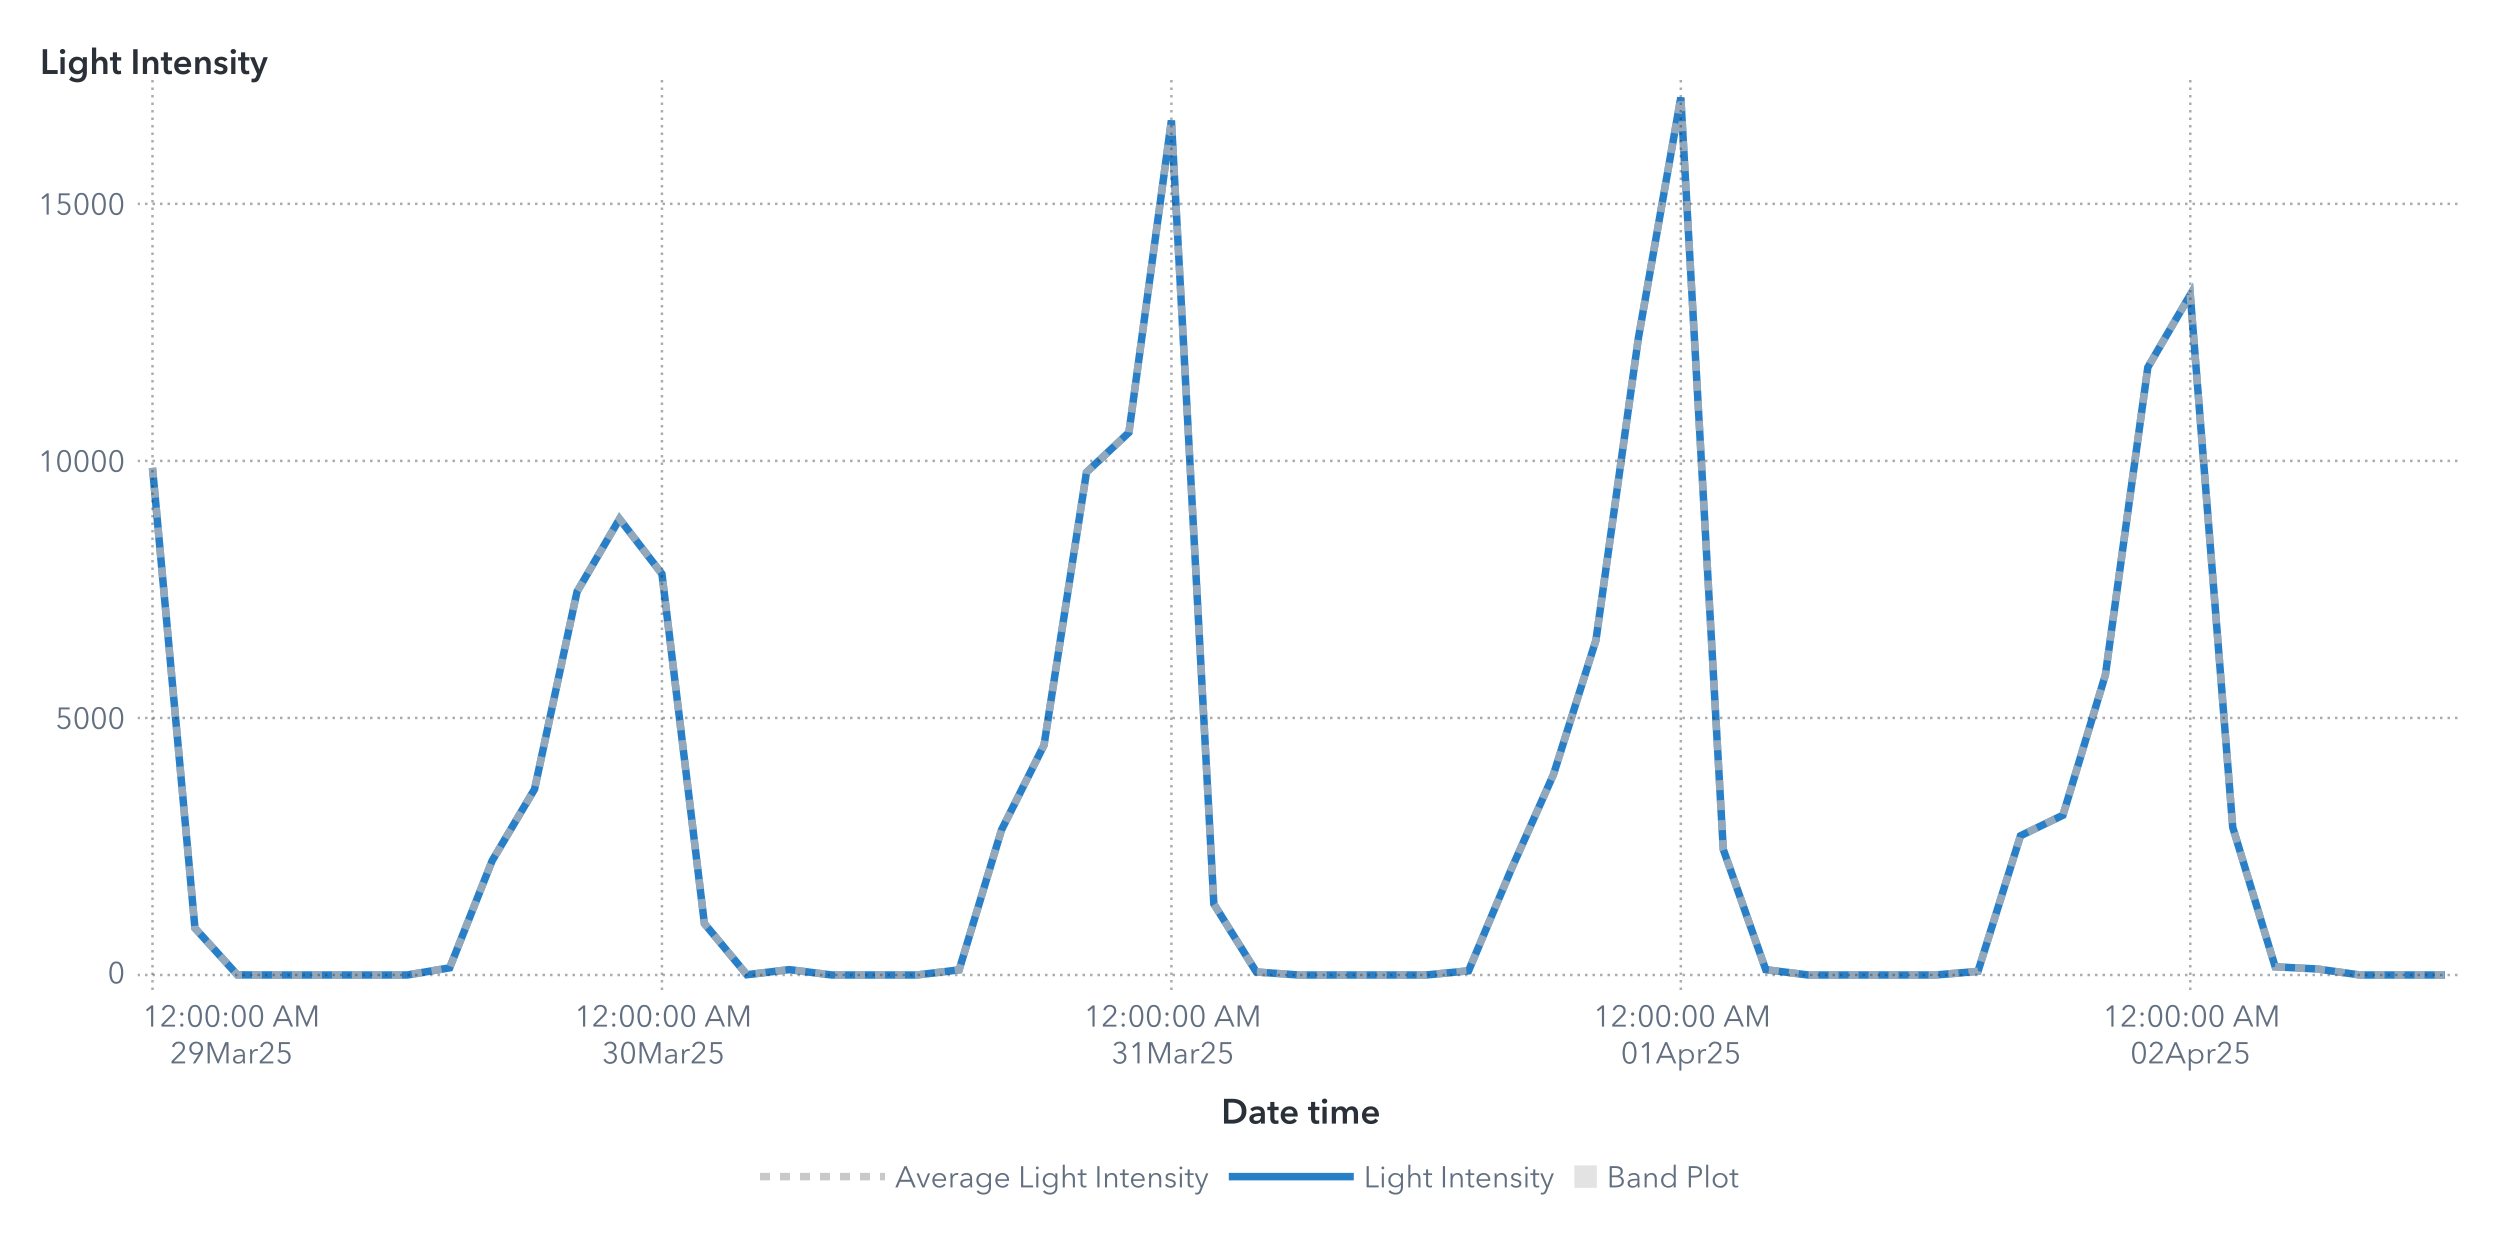
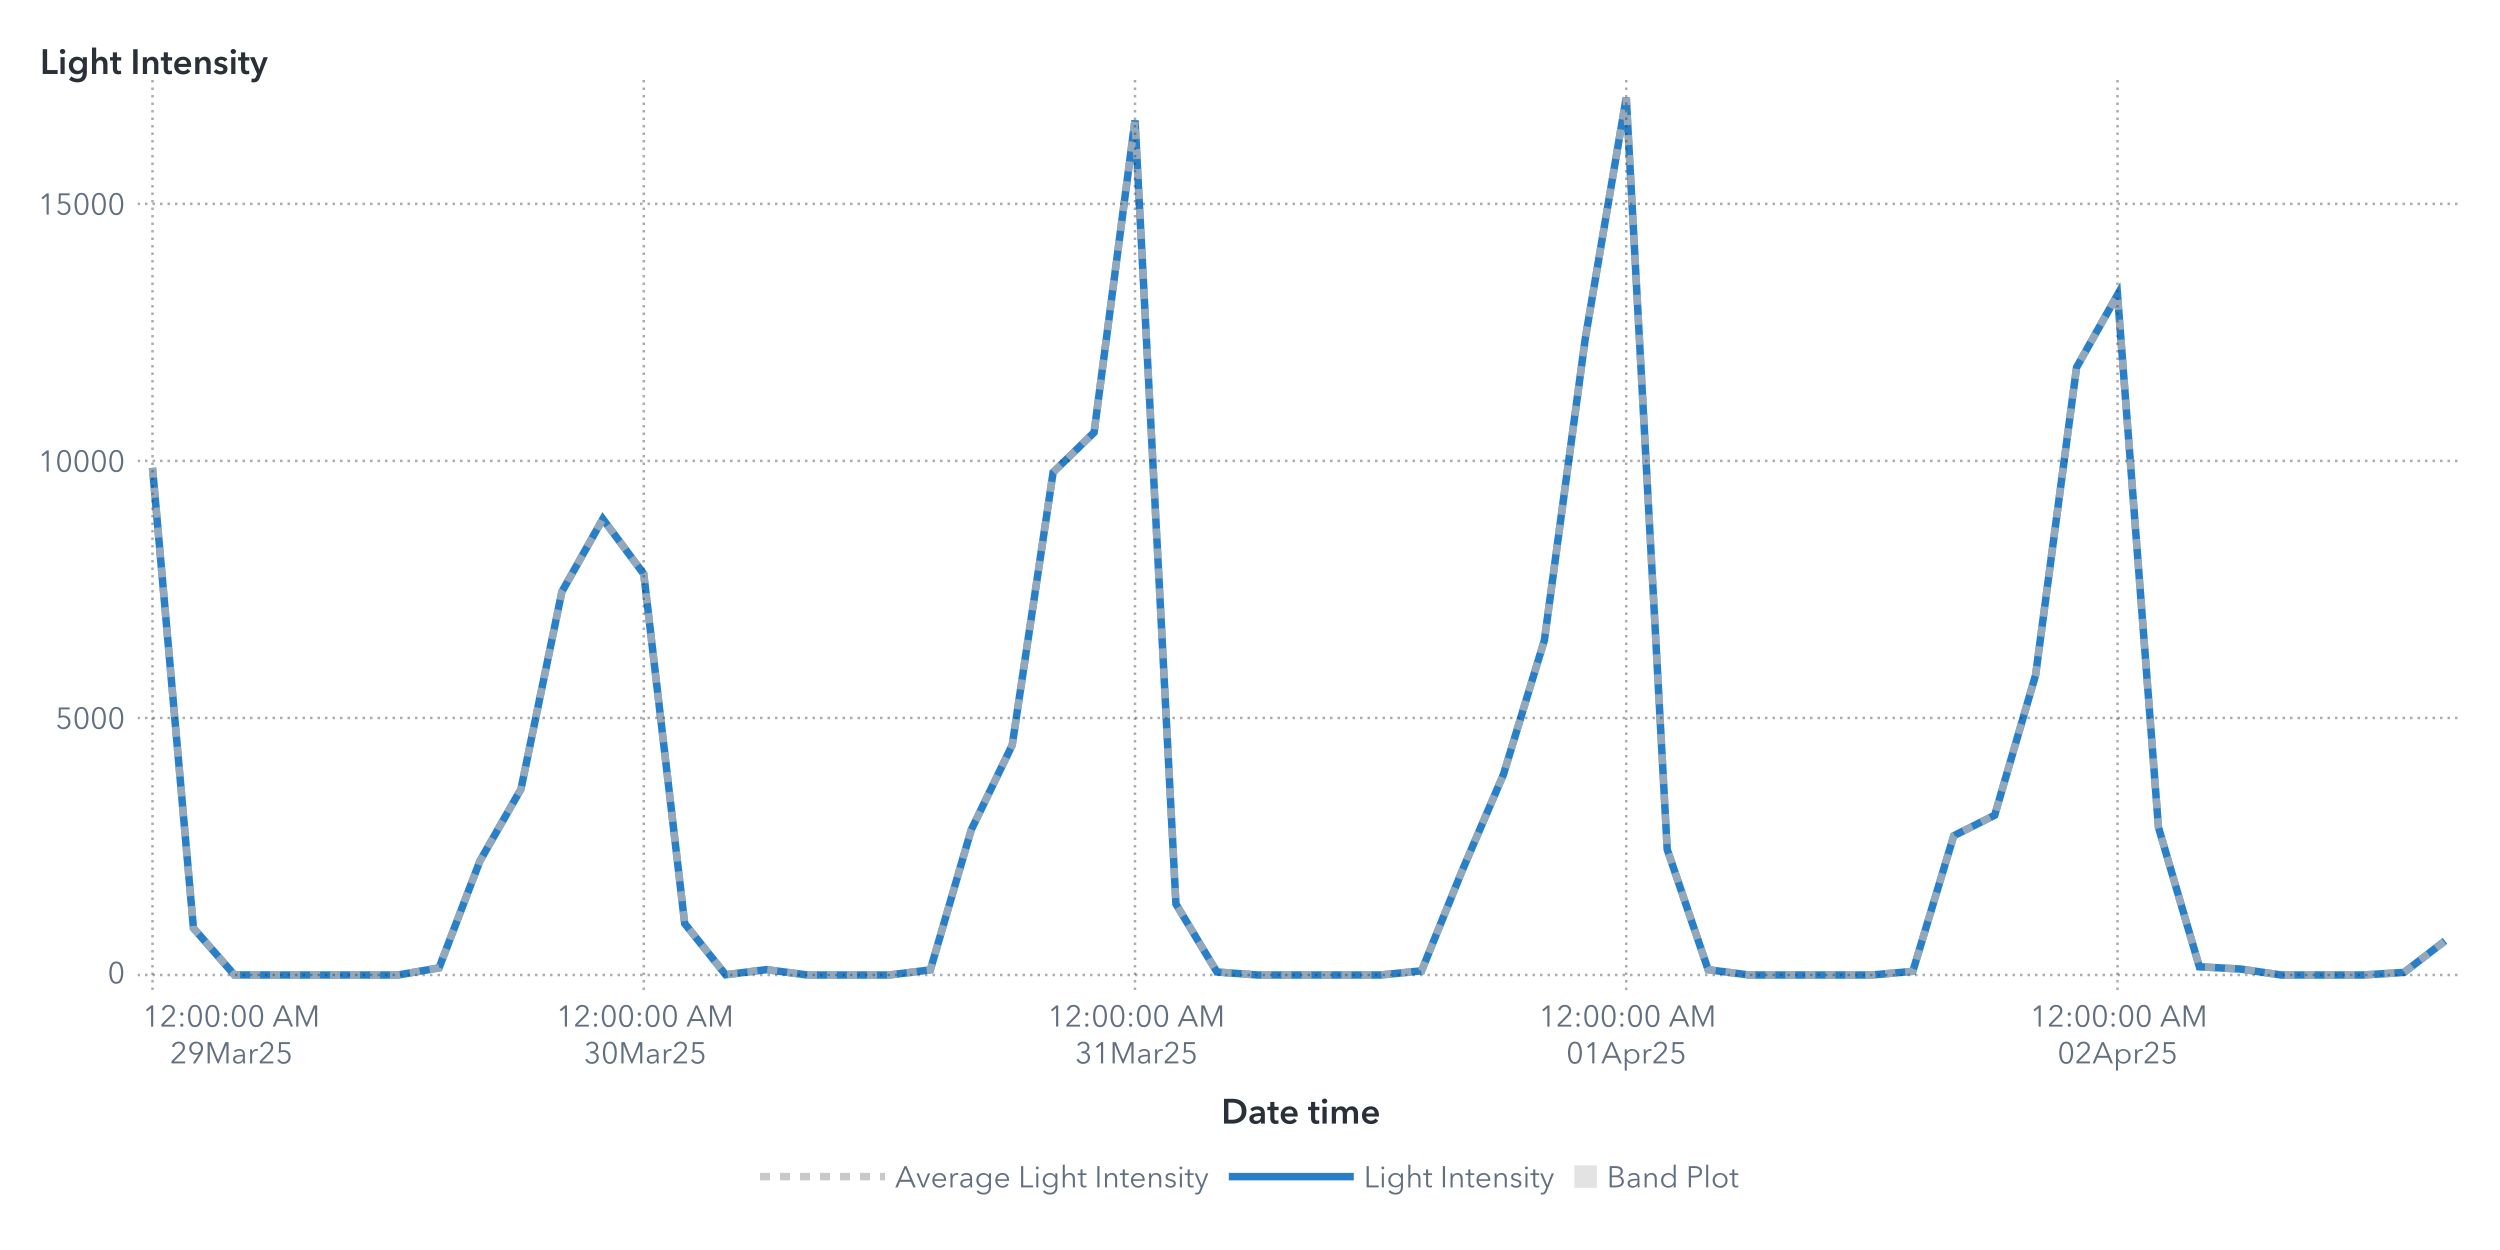
<svg xmlns="http://www.w3.org/2000/svg" xmlns:xlink="http://www.w3.org/1999/xlink" version="1.1" width="1000" height="500" viewBox="0 0 1000 500">
  <rect x="0" y="0" width="1000" height="500" fill="#ffffff">
</rect>
  <g>
    <rect x="0" y="0" rx="5" ry="5" width="1000.0" height="500.0" fill="#ffffff" opacity="0">
</rect>
    <rect x="0" y="0" rx="5" ry="5" width="1000.0" height="500.0" fill="#ffffff" opacity="0">
</rect>
    <rect x="0" y="0" rx="5" ry="5" width="1000.0" height="500.0" fill="#ffffff" opacity="0">
</rect>
    <rect x="0" y="0" rx="5" ry="5" width="1000.0" height="500.0" fill="#ffffff" opacity="0">
</rect>
    <g transform=" translate(16.0 -16.0)">
      <defs>
        <clipPath id="ClipPath0">
          <rect x="39" y="46" width="932" height="366">
</rect>
        </clipPath>
      </defs>
      <g clip-path="url(#ClipPath0)">
        <defs>
          <clipPath id="ClipPath1">
            <rect x="39" y="48" width="930" height="364">
</rect>
          </clipPath>
        </defs>
        <g clip-path="url(#ClipPath1)">
          <g transform="">
-             <polyline id="Polyline_66" points="45.0,203.12  61.98,387.27  78.96,405.96  95.94,406.0  112.93,406.0  129.91,406.0  146.89,406.0  163.87,403.14  180.85,360.31  197.83,331.65  214.81,252.69  231.8,223.57  248.78,245.58  265.76,385.43  282.74,405.89  299.72,403.85  316.7,406.0  333.69,406.0  350.67,406.0  367.65,403.95  384.63,347.91  401.61,314.04  418.59,204.92  435.57,188.98  452.56,64.18  469.54,377.62  486.52,404.79  503.5,406.0  520.48,406.0  537.46,406.0  554.44,406.0  571.43,404.32  588.41,363.95  605.39,325.79  622.37,272.09  639.35,151.27  656.33,55.0  673.31,355.76  690.3,403.87  707.28,406.0  724.26,406.0  741.24,406.0  758.22,406.0  775.2,404.53  792.19,350.31  809.17,342.08  826.15,285.98  843.13,162.93  860.11,133.88  877.09,346.92  894.07,402.71  911.06,403.61  928.04,406.0  945.02,406.0  962.0,406.0 " fill="none" stroke="#287fc7" stroke-width="3.0">
+             <polyline id="Polyline_68" points="45.0,203.12  61.38,387.27  77.75,405.96  94.13,406.0  110.5,406.0  126.88,406.0  143.25,406.0  159.63,403.14  176.0,360.31  192.38,331.65  208.75,252.69  225.13,223.57  241.5,245.58  257.88,385.43  274.25,405.89  290.63,403.85  307.0,406.0  323.38,406.0  339.75,406.0  356.13,403.95  372.5,347.91  388.88,314.04  405.25,204.92  421.63,188.98  438.0,64.18  454.38,377.62  470.75,404.79  487.13,406.0  503.5,406.0  519.88,406.0  536.25,406.0  552.63,404.32  569.0,363.95  585.38,325.79  601.75,272.09  618.13,151.27  634.5,55.0  650.88,355.76  667.25,403.87  683.63,406.0  700.0,406.0  716.38,406.0  732.75,406.0  749.13,404.53  765.5,350.31  781.88,342.08  798.25,285.98  814.63,162.93  831.0,133.88  847.38,346.92  863.75,402.71  880.13,403.61  896.5,406.0  912.88,406.0  929.25,406.0  945.63,404.96  962.0,392.35 " fill="none" stroke="#287fc7" stroke-width="3.0">
</polyline>
          </g>
          <g transform="">
-             <polyline id="Polyline_177" points="45.0,203.12  61.98,387.27  78.96,405.96  95.94,406.0  112.93,406.0  129.91,406.0  146.89,406.0  163.87,403.14  180.85,360.31  197.83,331.65  214.81,252.69  231.8,223.57  248.78,245.58  265.76,385.43  282.74,405.89  299.72,403.85  316.7,406.0  333.69,406.0  350.67,406.0  367.65,403.95  384.63,347.91  401.61,314.04  418.59,204.92  435.57,188.98  452.56,64.18  469.54,377.62  486.52,404.79  503.5,406.0  520.48,406.0  537.46,406.0  554.44,406.0  571.43,404.32  588.41,363.95  605.39,325.79  622.37,272.09  639.35,151.27  656.33,55.0  673.31,355.76  690.3,403.87  707.28,406.0  724.26,406.0  741.24,406.0  758.22,406.0  775.2,404.53  792.19,350.31  809.17,342.08  826.15,285.98  843.13,162.93  860.11,133.88  877.09,346.92  894.07,402.71  911.06,403.61  928.04,406.0  945.02,406.0  962.0,406.0 " fill="none" stroke="#b7b7b7" stroke-width="3.0" stroke-dasharray="4,4" opacity="0.75">
+             <polyline id="Polyline_183" points="45.0,203.12  61.38,387.27  77.75,405.96  94.13,406.0  110.5,406.0  126.88,406.0  143.25,406.0  159.63,403.14  176.0,360.31  192.38,331.65  208.75,252.69  225.13,223.57  241.5,245.58  257.88,385.43  274.25,405.89  290.63,403.85  307.0,406.0  323.38,406.0  339.75,406.0  356.13,403.95  372.5,347.91  388.88,314.04  405.25,204.92  421.63,188.98  438.0,64.18  454.38,377.62  470.75,404.79  487.13,406.0  503.5,406.0  519.88,406.0  536.25,406.0  552.63,404.32  569.0,363.95  585.38,325.79  601.75,272.09  618.13,151.27  634.5,55.0  650.88,355.76  667.25,403.87  683.63,406.0  700.0,406.0  716.38,406.0  732.75,406.0  749.13,404.53  765.5,350.31  781.88,342.08  798.25,285.98  814.63,162.93  831.0,133.88  847.38,346.92  863.75,402.71  880.13,403.61  896.5,406.0  912.88,406.0  929.25,406.0  945.63,404.96  962.0,392.35 " fill="none" stroke="#b7b7b7" stroke-width="3.0" stroke-dasharray="4,4" opacity="0.75">
</polyline>
          </g>
          <g transform="">
</g>
        </g>
        <path d="M39.0 406.0L969.0 406.0" stroke="#2a3037" stroke-dasharray="1,2" fill="none" opacity="0.4">
</path>
        <path d="M39.0 303.18L969.0 303.18" stroke="#2a3037" stroke-dasharray="1,2" fill="none" opacity="0.4">
</path>
        <path d="M39.0 200.36L969.0 200.36" stroke="#2a3037" stroke-dasharray="1,2" fill="none" opacity="0.4">
</path>
        <path d="M39.0 97.54L969.0 97.54" stroke="#2a3037" stroke-dasharray="1,2" fill="none" opacity="0.4">
</path>
        <path d="M45.0 412.0L45.0 48.0" stroke="#2a3037" stroke-dasharray="1,2" fill="none" opacity="0.4">
</path>
-         <path d="M248.78 412.0L248.78 48.0" stroke="#2a3037" stroke-dasharray="1,2" fill="none" opacity="0.4">
- </path>
-         <path d="M452.56 412.0L452.56 48.0" stroke="#2a3037" stroke-dasharray="1,2" fill="none" opacity="0.4">
- </path>
-         <path d="M656.33 412.0L656.33 48.0" stroke="#2a3037" stroke-dasharray="1,2" fill="none" opacity="0.4">
- </path>
-         <path d="M860.11 412.0L860.11 48.0" stroke="#2a3037" stroke-dasharray="1,2" fill="none" opacity="0.4">
+         <path d="M241.5 412.0L241.5 48.0" stroke="#2a3037" stroke-dasharray="1,2" fill="none" opacity="0.4">
+ </path>
+         <path d="M438.0 412.0L438.0 48.0" stroke="#2a3037" stroke-dasharray="1,2" fill="none" opacity="0.4">
+ </path>
+         <path d="M634.5 412.0L634.5 48.0" stroke="#2a3037" stroke-dasharray="1,2" fill="none" opacity="0.4">
+ </path>
+         <path d="M831.0 412.0L831.0 48.0" stroke="#2a3037" stroke-dasharray="1,2" fill="none" opacity="0.4">
</path>
      </g>
      <defs>
        <clipPath id="ClipPath2">
          <rect x="0" y="49" width="39" height="363">
</rect>
        </clipPath>
      </defs>
      <g clip-path="url(#ClipPath2)">
        <g fill="#626f80" stroke="#626f80" transform="translate(27.04 409.3) scale(0.012 -0.012)">
          <defs>
            <path id="g48/TT0" d="M522.0 353.0Q 522.0,195.0  467.0,88.5 T 290.0,-18.0 Q 167.0,-18.0  112.5,88.5 T 58.0,353.0 Q 58.0,512.0  112.5,619.0 T 290.0,726.0 Q 412.0,726.0  467.0,618.5 T 522.0,353.0 Z M131.0 353.0Q 131.0,226.0  167.5,135.0 T 290.0,44.0 Q 375.0,44.0  412.0,135.5 T 449.0,353.0 Q 449.0,480.0  412.0,572.5 T 290.0,665.0 Q 204.0,665.0  167.5,573.0 T 131.0,353.0 Z">
</path>
          </defs>
          <use x="0" y="0" xlink:href="#g48/TT0" />
        </g>
-         <text id="Text_344" x="34.0" y="409.3" font-size="9.0pt" font-family="Avenir Next for SAS" fill="#626f80" text-anchor="end" opacity="0">
+         <text id="Text_356" x="34.0" y="409.3" font-size="9.0pt" font-family="Avenir Next for SAS" fill="#626f80" text-anchor="end" opacity="0">
0</text>
        <g fill="#626f80" stroke="#626f80" transform="translate(6.16 307.48) scale(0.012 -0.012)">
          <defs>
            <path id="g53/TT0" d="M180.0 644.0 L175.0 425.0Q 219.0,441.0  273.0,441.0 Q 339.0,441.0  391.5,413.0 T 473.5,334.5 T 503.0,219.0 Q 503.0,151.0  473.5,97.0 T 390.5,12.5 T 268.0,-18.0 Q 194.0,-18.0  140.0,16.0 T 56.0,111.0  L121.0 140.0Q 140.0,96.0  179.0,70.0 T 264.0,44.0 Q 311.0,44.0  349.0,66.0 T 408.5,126.5 T 430.0,212.0 Q 430.0,289.0  380.5,335.5 T 254.0,382.0 Q 180.0,382.0  107.0,343.0  L114.0 708.0 L475.0 708.0 L475.0 644.0 L180.0 644.0Z">
</path>
          </defs>
          <use x="0" y="0" xlink:href="#g53/TT0" />
          <use x="580.0" y="0" xlink:href="#g48/TT0" />
          <use x="1160.0" y="0" xlink:href="#g48/TT0" />
          <use x="1740.0" y="0" xlink:href="#g48/TT0" />
        </g>
-         <text id="Text_345" x="34.0" y="307.48" font-size="9.0pt" font-family="Avenir Next for SAS" fill="#626f80" text-anchor="end" opacity="0">
+         <text id="Text_357" x="34.0" y="307.48" font-size="9.0pt" font-family="Avenir Next for SAS" fill="#626f80" text-anchor="end" opacity="0">
5000</text>
        <g fill="#626f80" stroke="#626f80" transform="translate(-0.8 204.66) scale(0.012 -0.012)">
          <defs>
            <path id="g49/TT0" d="M358.0 0 L286.0 0 L286.0 619.0 L158.0 510.0 L114.0 560.0 L294.0 708.0 L358.0 708.0 L358.0 0Z">
</path>
          </defs>
          <use x="0" y="0" xlink:href="#g49/TT0" />
          <use x="580.0" y="0" xlink:href="#g48/TT0" />
          <use x="1160.0" y="0" xlink:href="#g48/TT0" />
          <use x="1740.0" y="0" xlink:href="#g48/TT0" />
          <use x="2320.0" y="0" xlink:href="#g48/TT0" />
        </g>
-         <text id="Text_346" x="34.0" y="204.66" font-size="9.0pt" font-family="Avenir Next for SAS" fill="#626f80" text-anchor="end" opacity="0">
+         <text id="Text_358" x="34.0" y="204.66" font-size="9.0pt" font-family="Avenir Next for SAS" fill="#626f80" text-anchor="end" opacity="0">
10000</text>
        <g fill="#626f80" stroke="#626f80" transform="translate(-0.8 101.84) scale(0.012 -0.012)">
          <use x="0" y="0" xlink:href="#g49/TT0" />
          <use x="580.0" y="0" xlink:href="#g53/TT0" />
          <use x="1160.0" y="0" xlink:href="#g48/TT0" />
          <use x="1740.0" y="0" xlink:href="#g48/TT0" />
          <use x="2320.0" y="0" xlink:href="#g48/TT0" />
        </g>
-         <text id="Text_347" x="34.0" y="101.84" font-size="9.0pt" font-family="Avenir Next for SAS" fill="#626f80" text-anchor="end" opacity="0">
+         <text id="Text_359" x="34.0" y="101.84" font-size="9.0pt" font-family="Avenir Next for SAS" fill="#626f80" text-anchor="end" opacity="0">
15000</text>
      </g>
      <g fill="#2a3037" stroke="#2a3037" transform="translate(0 45.59) scale(0.014 -0.014)">
        <defs>
          <path id="g76/TT1" d="M78.0 708.0 L204.0 708.0 L204.0 112.0 L505.0 112.0 L505.0 0 L78.0 0 L78.0 708.0Z">
</path>
        </defs>
        <use x="0" y="0" xlink:href="#g76/TT1" />
        <defs>
          <path id="g105/TT1" d="M133.0 715.0Q 166.0,715.0  188.5,694.5 T 211.0,643.0 Q 211.0,612.0  188.5,591.5 T 133.0,571.0 Q 101.0,571.0  79.0,592.5 T 57.0,643.0 Q 57.0,672.0  79.0,693.5 T 133.0,715.0 Z M74.0 480.0 L194.0 480.0 L194.0 0 L74.0 0 L74.0 480.0Z">
</path>
        </defs>
        <use x="511.0" y="0" xlink:href="#g105/TT1" />
        <defs>
          <path id="g103/TT1" d="M560.0 43.0Q 560.0,-91.0  492.5,-165.5 T 289.0,-240.0 Q 228.0,-240.0  162.0,-219.0 T 51.0,-161.0  L120.0 -68.0Q 154.0,-101.0  198.5,-118.5 T 288.0,-136.0 Q 370.0,-136.0  405.0,-92.5 T 440.0,29.0  L440.0 64.0 L438.0 64.0Q 412.0,29.0  371.5,10.5 T 281.0,-8.0 Q 211.0,-8.0  157.0,25.5 T 73.5,116.5 T 44.0,242.0 Q 44.0,312.0  73.0,369.5 T 155.0,460.5 T 279.0,494.0 Q 331.0,494.0  375.0,472.0 T 444.0,408.0  L446.0 408.0 L446.0 480.0 L560.0 480.0 L560.0 43.0Z M166.0 243.0Q 166.0,204.0  182.5,169.0 T 230.5,112.5 T 303.0,91.0 Q 346.0,91.0  378.5,112.0 T 428.5,168.0 T 446.0,243.0 Q 446.0,285.0  428.5,320.0 T 378.5,375.5 T 304.0,396.0 Q 241.0,396.0  203.5,352.5 T 166.0,243.0 Z">
</path>
        </defs>
        <use x="779.0" y="0" xlink:href="#g103/TT1" />
        <defs>
          <path id="g104/TT1" d="M516.0 300.0 L516.0 0 L396.0 0 L396.0 264.0Q 396.0,391.0  307.0,391.0 Q 253.0,391.0  223.5,352.5 T 194.0,262.0  L194.0 0 L74.0 0 L74.0 756.0 L194.0 756.0 L194.0 413.0 L196.0 413.0Q 212.0,446.0  250.5,470.0 T 339.0,494.0 Q 427.0,494.0  471.5,437.5 T 516.0,300.0 Z">
</path>
        </defs>
        <use x="1411.0" y="0" xlink:href="#g104/TT1" />
        <defs>
          <path id="g116/TT1" d="M3.0 480.0 L87.0 480.0 L87.0 619.0 L205.0 619.0 L205.0 480.0 L325.0 480.0 L325.0 384.0 L205.0 384.0 L205.0 161.0Q 205.0,125.0  218.0,106.0 T 268.0,87.0 Q 299.0,87.0  319.0,97.0  L323.0 3.0Q 289.0,-10.0  243.0,-10.0 Q 155.0,-10.0  121.0,35.5 T 87.0,160.0  L87.0 384.0 L3.0 384.0 L3.0 480.0Z">
</path>
        </defs>
        <use x="1995.0" y="0" xlink:href="#g116/TT1" />
        <defs>
          <path id="g73/TT1" d="M78.0 708.0 L204.0 708.0 L204.0 0 L78.0 0 L78.0 708.0Z">
</path>
        </defs>
        <use x="2585.0" y="0" xlink:href="#g73/TT1" />
        <defs>
          <path id="g110/TT1" d="M186.0 480.0 L186.0 403.0 L188.0 403.0Q 205.0,441.0  245.5,467.5 T 337.0,494.0 Q 425.0,494.0  469.5,437.5 T 514.0,300.0  L514.0 0 L394.0 0 L394.0 266.0Q 394.0,394.0  304.0,394.0 Q 250.0,394.0  221.0,355.5 T 192.0,264.0  L192.0 0 L72.0 0 L72.0 480.0 L186.0 480.0Z">
</path>
        </defs>
        <use x="2867.0" y="0" xlink:href="#g110/TT1" />
        <use x="3449.0" y="0" xlink:href="#g116/TT1" />
        <defs>
          <path id="g101/TT1" d="M529.0 202.0 L164.0 202.0Q 168.0,152.0  208.0,118.0 T 301.0,84.0 Q 384.0,84.0  428.0,146.0  L508.0 82.0Q 437.0,-14.0  302.0,-14.0 Q 228.0,-14.0  169.5,16.5 T 77.5,104.0 T 44.0,237.0 Q 44.0,313.0  77.0,371.5 T 168.0,462.0 T 298.0,494.0 Q 402.0,494.0  466.0,427.0 T 530.0,234.0 Q 530.0,213.0  529.0,202.0 Z M297.0 404.0Q 244.0,404.0  206.0,371.0 T 164.0,288.0  L410.0 288.0Q 410.0,338.0  381.0,371.0 T 297.0,404.0 Z">
</path>
        </defs>
        <use x="3789.0" y="0" xlink:href="#g101/TT1" />
        <use x="4363.0" y="0" xlink:href="#g110/TT1" />
        <defs>
          <path id="g115/TT1" d="M230.0 404.0Q 198.0,404.0  175.5,391.0 T 153.0,352.0 Q 153.0,327.0  176.0,315.0 T 257.0,289.0 Q 325.0,273.0  368.5,241.0 T 412.0,146.0 Q 412.0,64.0  355.5,25.0 T 212.0,-14.0 Q 155.0,-14.0  102.0,7.0 T 15.0,65.0  L94.0 139.0Q 114.0,112.0  146.5,95.5 T 217.0,79.0 Q 248.0,79.0  271.0,93.0 T 294.0,136.0 Q 294.0,164.0  269.5,177.5 T 184.0,205.0 Q 119.0,221.0  80.5,250.5 T 42.0,341.0 Q 42.0,416.0  98.0,455.0 T 233.0,494.0 Q 287.0,494.0  336.0,475.0 T 413.0,421.0  L335.0 352.0Q 318.0,374.0  290.0,389.0 T 230.0,404.0 Z">
</path>
        </defs>
        <use x="4945.0" y="0" xlink:href="#g115/TT1" />
        <use x="5389.0" y="0" xlink:href="#g105/TT1" />
        <use x="5657.0" y="0" xlink:href="#g116/TT1" />
        <defs>
          <path id="g121/TT1" d="M133.0 480.0 L267.0 131.0 L269.0 131.0 L388.0 480.0 L513.0 480.0 L286.0 -103.0Q 258.0,-174.0  218.5,-207.0 T 104.0,-240.0 Q 71.0,-240.0  42.0,-233.0  L52.0 -129.0Q 74.0,-136.0  97.0,-136.0 Q 133.0,-136.0  149.0,-119.5 T 182.0,-61.0  L206.0 0 L0 480.0 L133.0 480.0Z">
</path>
        </defs>
        <use x="5997.0" y="0" xlink:href="#g121/TT1" />
      </g>
-       <text id="Text_348" x="0" y="45.59" font-size="10.5pt" font-family="Avenir Next for SAS" font-weight="bold" fill="#2a3037" text-anchor="start" opacity="0">
+       <text id="Text_360" x="0" y="45.59" font-size="10.5pt" font-family="Avenir Next for SAS" font-weight="bold" fill="#2a3037" text-anchor="start" opacity="0">
Light Intensity</text>
      <defs>
        <clipPath id="ClipPath3">
          <rect x="39" y="412" width="929" height="57">
</rect>
        </clipPath>
      </defs>
      <g clip-path="url(#ClipPath3)">
        <g fill="#626f80" stroke="#626f80" transform="translate(41.0 426.65) scale(0.012 -0.012)">
          <use x="0" y="0" xlink:href="#g49/TT0" />
          <defs>
            <path id="g50/TT0" d="M51.0 0 L51.0 75.0 L341.0 368.0Q 380.0,408.0  403.0,447.0 T 426.0,530.0 Q 426.0,590.0  385.5,627.5 T 286.0,665.0 Q 230.0,665.0  191.0,630.0 T 140.0,539.0  L69.0 553.0Q 84.0,629.0  144.0,677.5 T 286.0,726.0 Q 344.0,726.0  392.5,703.5 T 470.0,637.0 T 499.0,531.0 Q 499.0,469.0  470.0,421.5 T 384.0,317.0  L129.0 64.0 L504.0 64.0 L504.0 0 L51.0 0Z">
</path>
          </defs>
          <use x="580.0" y="0" xlink:href="#g50/TT0" />
          <defs>
            <path id="g58/TT0" d="M150.0 366.0Q 127.0,366.0  111.5,382.0 T 96.0,420.0 Q 96.0,442.0  111.5,458.0 T 150.0,474.0 Q 173.0,474.0  188.5,458.0 T 204.0,420.0 Q 204.0,398.0  188.5,382.0 T 150.0,366.0 Z M150.0 -6.0Q 127.0,-6.0  111.5,10.0 T 96.0,48.0 Q 96.0,70.0  111.5,86.0 T 150.0,102.0 Q 173.0,102.0  188.5,86.0 T 204.0,48.0 Q 204.0,26.0  188.5,10.0 T 150.0,-6.0 Z">
</path>
          </defs>
          <use x="1160.0" y="0" xlink:href="#g58/TT0" />
          <use x="1460.0" y="0" xlink:href="#g48/TT0" />
          <use x="2040.0" y="0" xlink:href="#g48/TT0" />
          <use x="2620.0" y="0" xlink:href="#g58/TT0" />
          <use x="2920.0" y="0" xlink:href="#g48/TT0" />
          <use x="3500.0" y="0" xlink:href="#g48/TT0" />
          <defs>
            <path id="g65/TT0" d="M89.0 0 L10.0 0 L316.0 708.0 L386.0 708.0 L690.0 0 L610.0 0 L532.0 186.0 L166.0 186.0 L89.0 0Z M193.0 252.0 L505.0 252.0 L349.0 628.0 L193.0 252.0Z">
</path>
          </defs>
          <use x="4330.0" y="0" xlink:href="#g65/TT0" />
          <defs>
            <path id="g77/TT0" d="M444.0 122.0 L445.0 122.0 L682.0 708.0 L792.0 708.0 L792.0 0 L720.0 0 L720.0 615.0 L718.0 615.0 L462.0 0 L424.0 0 L168.0 615.0 L166.0 615.0 L166.0 0 L94.0 0 L94.0 708.0 L204.0 708.0 L444.0 122.0Z">
</path>
          </defs>
          <use x="5030.0" y="0" xlink:href="#g77/TT0" />
        </g>
        <text x="76.0" y="426.65" font-size="9.0pt" font-family="Avenir Next for SAS" fill="#626f80" text-anchor="middle" opacity="0">
12:00:00 AM</text>
        <g fill="#626f80" stroke="#626f80" transform="translate(52.0 441.35) scale(0.012 -0.012)">
          <use x="0" y="0" xlink:href="#g50/TT0" />
          <defs>
            <path id="g57/TT0" d="M379.0 311.0Q 364.0,299.0  335.0,292.0 T 278.0,285.0 Q 217.0,285.0  167.5,312.5 T 90.0,390.0 T 62.0,503.0 Q 62.0,568.0  91.5,618.5 T 173.5,697.5 T 292.0,726.0 Q 358.0,726.0  410.5,697.5 T 492.5,618.5 T 522.0,503.0 Q 522.0,453.0  505.0,406.5 T 458.0,311.0  L265.0 0 L182.0 0 L381.0 309.0 L379.0 311.0Z M292.0 665.0Q 246.0,665.0  210.0,644.0 T 154.0,586.0 T 134.0,503.0 Q 134.0,433.0  177.0,388.0 T 292.0,343.0 Q 364.0,343.0  407.0,388.0 T 450.0,503.0 Q 450.0,549.0  430.0,586.0 T 374.0,644.0 T 338.0,665.0 Z">
</path>
          </defs>
          <use x="580.0" y="0" xlink:href="#g57/TT0" />
          <use x="1160.0" y="0" xlink:href="#g77/TT0" />
          <defs>
            <path id="g97/TT0" d="M260.0 423.0Q 220.0,423.0  183.0,408.0 T 121.0,368.0  L83.0 413.0Q 113.0,443.0  161.0,461.5 T 267.0,480.0 Q 347.0,480.0  398.0,436.0 T 449.0,310.0  L449.0 105.0Q 449.0,42.0  457.0,0  L396.0 0Q 389.0,40.0  389.0,76.0  L387.0 76.0Q 355.0,30.0  314.5,9.0 T 217.0,-12.0 Q 178.0,-12.0  141.0,2.5 T 79.5,49.0 T 55.0,130.0 Q 55.0,198.0  99.0,232.0 T 212.5,276.5 T 385.0,287.0  L385.0 302.0Q 385.0,362.0  353.0,392.5 T 260.0,423.0 Z M125.0 133.0Q 125.0,87.0  157.0,65.5 T 235.0,44.0 Q 304.0,44.0  344.5,89.0 T 385.0,199.0  L385.0 234.0 L365.0 234.0Q 259.0,234.0  192.0,213.5 T 125.0,133.0 Z">
</path>
          </defs>
          <use x="2046.0" y="0" xlink:href="#g97/TT0" />
          <defs>
            <path id="g114/TT0" d="M86.0 468.0 L151.0 468.0Q 155.0,418.0  155.0,388.0  L157.0 388.0Q 177.0,429.0  217.5,454.5 T 307.0,480.0 Q 334.0,480.0  352.0,475.0  L343.0 411.0Q 337.0,413.0  322.5,415.0 T 295.0,417.0 Q 236.0,417.0  197.0,372.5 T 158.0,240.0  L158.0 0 L90.0 0 L90.0 365.0Q 90.0,425.0  86.0,468.0 Z">
</path>
          </defs>
          <use x="2580.0" y="0" xlink:href="#g114/TT0" />
          <use x="2940.0" y="0" xlink:href="#g50/TT0" />
          <use x="3520.0" y="0" xlink:href="#g53/TT0" />
        </g>
        <text x="76.0" y="441.35" font-size="9.0pt" font-family="Avenir Next for SAS" fill="#626f80" text-anchor="middle" opacity="0">
29Mar25</text>
-         <g fill="#626f80" stroke="#626f80" transform="translate(213.78 426.65) scale(0.012 -0.012)">
+         <g fill="#626f80" stroke="#626f80" transform="translate(206.5 426.65) scale(0.012 -0.012)">
          <use x="0" y="0" xlink:href="#g49/TT0" />
          <use x="580.0" y="0" xlink:href="#g50/TT0" />
          <use x="1160.0" y="0" xlink:href="#g58/TT0" />
          <use x="1460.0" y="0" xlink:href="#g48/TT0" />
          <use x="2040.0" y="0" xlink:href="#g48/TT0" />
          <use x="2620.0" y="0" xlink:href="#g58/TT0" />
          <use x="2920.0" y="0" xlink:href="#g48/TT0" />
          <use x="3500.0" y="0" xlink:href="#g48/TT0" />
          <use x="4330.0" y="0" xlink:href="#g65/TT0" />
          <use x="5030.0" y="0" xlink:href="#g77/TT0" />
        </g>
-         <text x="248.78" y="426.65" font-size="9.0pt" font-family="Avenir Next for SAS" fill="#626f80" text-anchor="middle" opacity="0">
+         <text x="241.5" y="426.65" font-size="9.0pt" font-family="Avenir Next for SAS" fill="#626f80" text-anchor="middle" opacity="0">
12:00:00 AM</text>
-         <g fill="#626f80" stroke="#626f80" transform="translate(224.78 441.35) scale(0.012 -0.012)">
+         <g fill="#626f80" stroke="#626f80" transform="translate(217.5 441.35) scale(0.012 -0.012)">
          <defs>
            <path id="g51/TT0" d="M245.0 402.0Q 319.0,402.0  364.5,433.5 T 410.0,532.0 Q 410.0,590.0  369.0,627.5 T 270.0,665.0 Q 226.0,665.0  191.0,643.5 T 135.0,582.0  L74.0 614.0Q 106.0,670.0  157.0,698.0 T 274.0,726.0 Q 331.0,726.0  378.0,703.5 T 453.0,638.0 T 481.0,536.0 Q 481.0,475.0  446.5,432.0 T 358.0,374.0  L358.0 372.0Q 421.0,359.0  461.0,312.0 T 501.0,196.0 Q 501.0,131.0  470.0,82.5 T 387.0,8.0 T 273.0,-18.0 Q 196.0,-18.0  137.5,19.5 T 49.0,127.0  L117.0 152.0Q 135.0,102.0  177.0,73.0 T 273.0,44.0 Q 314.0,44.0  350.0,62.5 T 407.5,115.5 T 429.0,196.0 Q 429.0,271.0  376.0,305.5 T 245.0,340.0  L214.0 340.0 L214.0 402.0 L245.0 402.0Z">
</path>
          </defs>
          <use x="0" y="0" xlink:href="#g51/TT0" />
          <use x="580.0" y="0" xlink:href="#g48/TT0" />
          <use x="1160.0" y="0" xlink:href="#g77/TT0" />
          <use x="2046.0" y="0" xlink:href="#g97/TT0" />
          <use x="2580.0" y="0" xlink:href="#g114/TT0" />
          <use x="2940.0" y="0" xlink:href="#g50/TT0" />
          <use x="3520.0" y="0" xlink:href="#g53/TT0" />
        </g>
-         <text x="248.78" y="441.35" font-size="9.0pt" font-family="Avenir Next for SAS" fill="#626f80" text-anchor="middle" opacity="0">
+         <text x="241.5" y="441.35" font-size="9.0pt" font-family="Avenir Next for SAS" fill="#626f80" text-anchor="middle" opacity="0">
30Mar25</text>
-         <g fill="#626f80" stroke="#626f80" transform="translate(417.56 426.65) scale(0.012 -0.012)">
+         <g fill="#626f80" stroke="#626f80" transform="translate(403.0 426.65) scale(0.012 -0.012)">
          <use x="0" y="0" xlink:href="#g49/TT0" />
          <use x="580.0" y="0" xlink:href="#g50/TT0" />
          <use x="1160.0" y="0" xlink:href="#g58/TT0" />
          <use x="1460.0" y="0" xlink:href="#g48/TT0" />
          <use x="2040.0" y="0" xlink:href="#g48/TT0" />
          <use x="2620.0" y="0" xlink:href="#g58/TT0" />
          <use x="2920.0" y="0" xlink:href="#g48/TT0" />
          <use x="3500.0" y="0" xlink:href="#g48/TT0" />
          <use x="4330.0" y="0" xlink:href="#g65/TT0" />
          <use x="5030.0" y="0" xlink:href="#g77/TT0" />
        </g>
-         <text x="452.56" y="426.65" font-size="9.0pt" font-family="Avenir Next for SAS" fill="#626f80" text-anchor="middle" opacity="0">
+         <text x="438.0" y="426.65" font-size="9.0pt" font-family="Avenir Next for SAS" fill="#626f80" text-anchor="middle" opacity="0">
12:00:00 AM</text>
-         <g fill="#626f80" stroke="#626f80" transform="translate(428.56 441.35) scale(0.012 -0.012)">
+         <g fill="#626f80" stroke="#626f80" transform="translate(414.0 441.35) scale(0.012 -0.012)">
          <use x="0" y="0" xlink:href="#g51/TT0" />
          <use x="580.0" y="0" xlink:href="#g49/TT0" />
          <use x="1160.0" y="0" xlink:href="#g77/TT0" />
          <use x="2046.0" y="0" xlink:href="#g97/TT0" />
          <use x="2580.0" y="0" xlink:href="#g114/TT0" />
          <use x="2940.0" y="0" xlink:href="#g50/TT0" />
          <use x="3520.0" y="0" xlink:href="#g53/TT0" />
        </g>
-         <text x="452.56" y="441.35" font-size="9.0pt" font-family="Avenir Next for SAS" fill="#626f80" text-anchor="middle" opacity="0">
+         <text x="438.0" y="441.35" font-size="9.0pt" font-family="Avenir Next for SAS" fill="#626f80" text-anchor="middle" opacity="0">
31Mar25</text>
-         <g fill="#626f80" stroke="#626f80" transform="translate(621.33 426.65) scale(0.012 -0.012)">
+         <g fill="#626f80" stroke="#626f80" transform="translate(599.5 426.65) scale(0.012 -0.012)">
          <use x="0" y="0" xlink:href="#g49/TT0" />
          <use x="580.0" y="0" xlink:href="#g50/TT0" />
          <use x="1160.0" y="0" xlink:href="#g58/TT0" />
          <use x="1460.0" y="0" xlink:href="#g48/TT0" />
          <use x="2040.0" y="0" xlink:href="#g48/TT0" />
          <use x="2620.0" y="0" xlink:href="#g58/TT0" />
          <use x="2920.0" y="0" xlink:href="#g48/TT0" />
          <use x="3500.0" y="0" xlink:href="#g48/TT0" />
          <use x="4330.0" y="0" xlink:href="#g65/TT0" />
          <use x="5030.0" y="0" xlink:href="#g77/TT0" />
        </g>
-         <text x="656.33" y="426.65" font-size="9.0pt" font-family="Avenir Next for SAS" fill="#626f80" text-anchor="middle" opacity="0">
+         <text x="634.5" y="426.65" font-size="9.0pt" font-family="Avenir Next for SAS" fill="#626f80" text-anchor="middle" opacity="0">
12:00:00 AM</text>
-         <g fill="#626f80" stroke="#626f80" transform="translate(632.33 441.35) scale(0.012 -0.012)">
+         <g fill="#626f80" stroke="#626f80" transform="translate(610.5 441.35) scale(0.012 -0.012)">
          <use x="0" y="0" xlink:href="#g48/TT0" />
          <use x="580.0" y="0" xlink:href="#g49/TT0" />
          <use x="1160.0" y="0" xlink:href="#g65/TT0" />
          <defs>
            <path id="g112/TT0" d="M90.0 -240.0 L90.0 468.0 L158.0 468.0 L158.0 387.0 L161.0 387.0Q 189.0,431.0  237.0,455.5 T 337.0,480.0 Q 408.0,480.0  463.5,447.5 T 549.0,359.0 T 579.0,234.0 Q 579.0,165.0  549.0,109.0 T 463.5,20.5 T 337.0,-12.0 Q 286.0,-12.0  238.0,12.0 T 161.0,79.0  L158.0 79.0 L158.0 -240.0 L90.0 -240.0Z M330.0 423.0Q 278.0,423.0  237.0,398.0 T 173.0,330.0 T 150.0,234.0 Q 150.0,181.0  173.0,138.0 T 237.0,70.5 T 330.0,46.0 Q 385.0,46.0  425.0,71.0 T 486.0,138.5 T 507.0,234.0 Q 507.0,287.0  486.0,330.0 T 425.0,398.0 T 385.0,423.0 Z">
</path>
          </defs>
          <use x="1860.0" y="0" xlink:href="#g112/TT0" />
          <use x="2495.0" y="0" xlink:href="#g114/TT0" />
          <use x="2855.0" y="0" xlink:href="#g50/TT0" />
          <use x="3435.0" y="0" xlink:href="#g53/TT0" />
        </g>
-         <text x="656.33" y="441.35" font-size="9.0pt" font-family="Avenir Next for SAS" fill="#626f80" text-anchor="middle" opacity="0">
+         <text x="634.5" y="441.35" font-size="9.0pt" font-family="Avenir Next for SAS" fill="#626f80" text-anchor="middle" opacity="0">
01Apr25</text>
-         <g fill="#626f80" stroke="#626f80" transform="translate(825.11 426.65) scale(0.012 -0.012)">
+         <g fill="#626f80" stroke="#626f80" transform="translate(796.0 426.65) scale(0.012 -0.012)">
          <use x="0" y="0" xlink:href="#g49/TT0" />
          <use x="580.0" y="0" xlink:href="#g50/TT0" />
          <use x="1160.0" y="0" xlink:href="#g58/TT0" />
          <use x="1460.0" y="0" xlink:href="#g48/TT0" />
          <use x="2040.0" y="0" xlink:href="#g48/TT0" />
          <use x="2620.0" y="0" xlink:href="#g58/TT0" />
          <use x="2920.0" y="0" xlink:href="#g48/TT0" />
          <use x="3500.0" y="0" xlink:href="#g48/TT0" />
          <use x="4330.0" y="0" xlink:href="#g65/TT0" />
          <use x="5030.0" y="0" xlink:href="#g77/TT0" />
        </g>
-         <text x="860.11" y="426.65" font-size="9.0pt" font-family="Avenir Next for SAS" fill="#626f80" text-anchor="middle" opacity="0">
+         <text x="831.0" y="426.65" font-size="9.0pt" font-family="Avenir Next for SAS" fill="#626f80" text-anchor="middle" opacity="0">
12:00:00 AM</text>
-         <g fill="#626f80" stroke="#626f80" transform="translate(836.11 441.35) scale(0.012 -0.012)">
+         <g fill="#626f80" stroke="#626f80" transform="translate(807.0 441.35) scale(0.012 -0.012)">
          <use x="0" y="0" xlink:href="#g48/TT0" />
          <use x="580.0" y="0" xlink:href="#g50/TT0" />
          <use x="1160.0" y="0" xlink:href="#g65/TT0" />
          <use x="1860.0" y="0" xlink:href="#g112/TT0" />
          <use x="2495.0" y="0" xlink:href="#g114/TT0" />
          <use x="2855.0" y="0" xlink:href="#g50/TT0" />
          <use x="3435.0" y="0" xlink:href="#g53/TT0" />
        </g>
-         <text x="860.11" y="441.35" font-size="9.0pt" font-family="Avenir Next for SAS" fill="#626f80" text-anchor="middle" opacity="0">
+         <text x="831.0" y="441.35" font-size="9.0pt" font-family="Avenir Next for SAS" fill="#626f80" text-anchor="middle" opacity="0">
02Apr25</text>
      </g>
      <g fill="#2a3037" stroke="#2a3037" transform="translate(472.5 465.44) scale(0.014 -0.014)">
        <defs>
          <path id="g68/TT1" d="M329.0 708.0Q 430.0,708.0  518.5,673.0 T 663.5,558.5 T 720.0,354.0 Q 720.0,237.0  663.0,157.0 T 516.5,38.5 T 329.0,0  L78.0 0 L78.0 708.0 L329.0 708.0Z M585.0 354.0Q 585.0,492.0  506.0,546.0 T 309.0,600.0  L204.0 600.0 L204.0 110.0 L309.0 110.0Q 424.0,110.0  504.5,166.5 T 585.0,354.0 Z">
</path>
        </defs>
        <use x="0" y="0" xlink:href="#g68/TT1" />
        <defs>
          <path id="g97/TT1" d="M367.0 61.0Q 349.0,29.0  308.5,8.5 T 218.0,-12.0 Q 175.0,-12.0  134.0,3.0 T 65.5,51.5 T 38.0,137.0 Q 38.0,233.0  131.0,266.5 T 368.0,300.0  L368.0 312.0Q 368.0,354.0  337.0,377.0 T 258.0,400.0 Q 221.0,400.0  186.0,384.5 T 127.0,345.0  L65.0 418.0Q 105.0,455.0  158.5,474.5 T 268.0,494.0 Q 385.0,494.0  433.5,436.0 T 482.0,292.0  L482.0 0 L370.0 0 L370.0 61.0 L367.0 61.0Z M341.0 219.0Q 158.0,219.0  158.0,139.0 Q 158.0,107.0  182.5,93.0 T 242.0,79.0 Q 303.0,79.0  335.5,111.5 T 368.0,202.0  L368.0 219.0 L341.0 219.0Z">
</path>
        </defs>
        <use x="764.0" y="0" xlink:href="#g97/TT1" />
        <use x="1314.0" y="0" xlink:href="#g116/TT1" />
        <use x="1654.0" y="0" xlink:href="#g101/TT1" />
        <use x="2478.0" y="0" xlink:href="#g116/TT1" />
        <use x="2818.0" y="0" xlink:href="#g105/TT1" />
        <defs>
          <path id="g109/TT1" d="M822.0 300.0 L822.0 0 L702.0 0 L702.0 266.0Q 702.0,394.0  612.0,394.0 Q 560.0,394.0  533.0,354.5 T 506.0,262.0  L506.0 0 L386.0 0 L386.0 290.0Q 386.0,337.0  363.5,365.5 T 297.0,394.0 Q 246.0,394.0  219.0,355.5 T 192.0,264.0  L192.0 0 L72.0 0 L72.0 480.0 L186.0 480.0 L186.0 403.0 L188.0 403.0Q 205.0,442.0  244.0,468.0 T 337.0,494.0 Q 390.0,494.0  428.0,470.0 T 487.0,403.0 Q 511.0,447.0  551.5,470.5 T 645.0,494.0 Q 733.0,494.0  777.5,437.5 T 822.0,300.0 Z">
</path>
        </defs>
        <use x="3086.0" y="0" xlink:href="#g109/TT1" />
        <use x="3976.0" y="0" xlink:href="#g101/TT1" />
      </g>
-       <text id="Text_350" x="503.5" y="465.44" font-size="10.5pt" font-family="Avenir Next for SAS" font-weight="bold" fill="#2a3037" text-anchor="middle" opacity="0">
+       <text id="Text_362" x="503.5" y="465.44" font-size="10.5pt" font-family="Avenir Next for SAS" font-weight="bold" fill="#2a3037" text-anchor="middle" opacity="0">
Date time</text>
    </g>
    <g transform=" translate(16.0 -16.0)">
</g>
    <g transform=" translate(16.0 -16.0)">
</g>
    <g transform=" translate(16.0 -16.0)">
      <rect x="282.0" y="473.3" rx="5" ry="5" width="403.52" height="26.7" fill="#ffffff">
</rect>
      <path d="M288.0 486.65L338.0 486.65" stroke="#b7b7b7" stroke-dasharray="4,4" stroke-width="3.0" fill="none" opacity="0.75">
</path>
      <g fill="#626f80" stroke="#626f80" transform="translate(342.0 490.95) scale(0.012 -0.012)">
        <use x="0" y="0" xlink:href="#g65/TT0" />
        <defs>
          <path id="g118/TT0" d="M282.0 0 L207.0 0 L16.0 468.0 L92.0 468.0 L244.0 72.0 L246.0 72.0 L399.0 468.0 L472.0 468.0 L282.0 0Z">
</path>
        </defs>
        <use x="700.0" y="0" xlink:href="#g118/TT0" />
        <defs>
          <path id="g101/TT0" d="M515.0 216.0 L127.0 216.0Q 128.0,169.0  150.5,130.5 T 212.0,69.0 T 298.0,46.0 Q 347.0,46.0  387.0,69.5 T 448.0,127.0  L499.0 87.0Q 421.0,-12.0  298.0,-12.0 Q 229.0,-12.0  174.0,20.0 T 87.5,108.0 T 56.0,234.0 Q 56.0,303.0  87.0,359.5 T 172.0,448.0 T 292.0,480.0 Q 363.0,480.0  413.5,449.5 T 490.0,366.0 T 516.0,248.0 Q 516.0,228.0  515.0,216.0 Z M292.0 423.0Q 248.0,423.0  211.5,402.0 T 153.0,345.5 T 128.0,270.0  L447.0 270.0Q 444.0,338.0  403.5,380.5 T 292.0,423.0 Z">
</path>
        </defs>
        <use x="1188.0" y="0" xlink:href="#g101/TT0" />
        <use x="1760.0" y="0" xlink:href="#g114/TT0" />
        <use x="2120.0" y="0" xlink:href="#g97/TT0" />
        <defs>
          <path id="g103/TT0" d="M294.0 -180.0Q 389.0,-180.0  433.0,-129.0 T 477.0,4.0  L477.0 92.0 L475.0 92.0Q 449.0,50.0  399.5,25.0 T 298.0,0 Q 226.0,0  171.0,30.5 T 86.0,115.5 T 56.0,238.0 Q 56.0,305.0  86.5,360.0 T 172.0,447.5 T 298.0,480.0 Q 351.0,480.0  399.5,455.5 T 475.0,387.0  L477.0 387.0 L477.0 468.0 L545.0 468.0 L545.0 4.0Q 545.0,-56.0  523.0,-110.5 T 444.0,-202.5 T 291.0,-240.0 Q 227.0,-240.0  167.5,-215.0 T 66.0,-146.0  L115.0 -94.0Q 144.0,-131.0  193.0,-155.5 T 294.0,-180.0 Z M305.0 58.0Q 357.0,58.0  398.0,81.0 T 462.0,145.5 T 485.0,240.0 Q 485.0,289.0  461.5,331.0 T 397.0,398.0 T 305.0,423.0 Q 250.0,423.0  210.0,398.0 T 149.0,331.5 T 128.0,240.0 Q 128.0,190.0  149.0,148.5 T 210.0,82.5 T 250.0,58.0 Z">
</path>
        </defs>
        <use x="2654.0" y="0" xlink:href="#g103/TT0" />
        <use x="3286.0" y="0" xlink:href="#g101/TT0" />
        <defs>
          <path id="g76/TT0" d="M166.0 64.0 L496.0 64.0 L496.0 0 L94.0 0 L94.0 708.0 L166.0 708.0 L166.0 64.0Z">
</path>
        </defs>
        <use x="4108.0" y="0" xlink:href="#g76/TT0" />
        <defs>
          <path id="g105/TT0" d="M125.0 600.0Q 106.0,600.0  91.5,614.0 T 77.0,648.0 Q 77.0,668.0  91.5,682.0 T 125.0,696.0 Q 144.0,696.0  158.5,682.0 T 173.0,648.0 Q 173.0,628.0  158.5,614.0 T 125.0,600.0 Z M159.0 0 L91.0 0 L91.0 468.0 L159.0 468.0 L159.0 0Z">
</path>
        </defs>
        <use x="4618.0" y="0" xlink:href="#g105/TT0" />
        <use x="4868.0" y="0" xlink:href="#g103/TT0" />
        <defs>
          <path id="g104/TT0" d="M319.0 480.0Q 406.0,480.0  451.5,428.0 T 497.0,287.0  L497.0 0 L429.0 0 L429.0 259.0Q 429.0,338.0  400.5,380.5 T 302.0,423.0 Q 264.0,423.0  232.0,402.5 T 180.0,341.0 T 160.0,240.0  L160.0 0 L92.0 0 L92.0 756.0 L160.0 756.0 L160.0 391.0 L162.0 391.0Q 180.0,431.0  224.5,455.5 T 319.0,480.0 Z">
</path>
        </defs>
        <use x="5500.0" y="0" xlink:href="#g104/TT0" />
        <defs>
          <path id="g116/TT0" d="M169.0 411.0 L169.0 138.0Q 169.0,89.0  187.0,70.5 T 239.0,52.0 Q 268.0,52.0  298.0,67.0  L301.0 8.0Q 264.0,-6.0  221.0,-6.0 Q 173.0,-6.0  137.0,22.0 T 101.0,119.0  L101.0 411.0 L4.0 411.0 L4.0 468.0 L101.0 468.0 L101.0 600.0 L169.0 600.0 L169.0 468.0 L301.0 468.0 L301.0 411.0 L169.0 411.0Z">
</path>
        </defs>
        <use x="6083.0" y="0" xlink:href="#g116/TT0" />
        <defs>
          <path id="g73/TT0" d="M166.0 0 L94.0 0 L94.0 708.0 L166.0 708.0 L166.0 0Z">
</path>
        </defs>
        <use x="6650.0" y="0" xlink:href="#g73/TT0" />
        <defs>
          <path id="g110/TT0" d="M155.0 388.0 L157.0 388.0Q 176.0,428.0  221.5,454.0 T 317.0,480.0 Q 404.0,480.0  449.5,428.0 T 495.0,287.0  L495.0 0 L427.0 0 L427.0 259.0Q 427.0,338.0  398.5,380.5 T 300.0,423.0 Q 262.0,423.0  230.0,402.5 T 178.0,341.0 T 158.0,240.0  L158.0 0 L90.0 0 L90.0 365.0Q 90.0,425.0  86.0,468.0  L151.0 468.0Q 155.0,418.0  155.0,388.0 Z">
</path>
        </defs>
        <use x="6910.0" y="0" xlink:href="#g110/TT0" />
        <use x="7491.0" y="0" xlink:href="#g116/TT0" />
        <use x="7808.0" y="0" xlink:href="#g101/TT0" />
        <use x="8380.0" y="0" xlink:href="#g110/TT0" />
        <defs>
          <path id="g115/TT0" d="M224.0 423.0Q 183.0,423.0  154.0,404.5 T 125.0,350.0 Q 125.0,318.0  151.0,300.0 T 237.0,270.0 Q 320.0,253.0  359.5,220.0 T 399.0,133.0 Q 399.0,59.0  347.5,23.5 T 223.0,-12.0 Q 167.0,-12.0  118.0,11.0 T 38.0,79.0  L92.0 119.0Q 111.0,87.0  146.5,66.5 T 222.0,46.0 Q 270.0,46.0  301.0,65.5 T 332.0,128.0 Q 332.0,163.0  299.5,182.0 T 194.0,218.0 Q 136.0,232.0  98.0,258.5 T 60.0,344.0 Q 60.0,411.0  108.5,445.5 T 227.0,480.0 Q 277.0,480.0  323.0,457.5 T 391.0,396.0  L339.0 357.0Q 324.0,387.0  293.0,405.0 T 224.0,423.0 Z">
</path>
        </defs>
        <use x="8961.0" y="0" xlink:href="#g115/TT0" />
        <use x="9405.0" y="0" xlink:href="#g105/TT0" />
        <use x="9655.0" y="0" xlink:href="#g116/TT0" />
        <defs>
          <path id="g121/TT0" d="M253.0 73.0 L398.0 468.0 L472.0 468.0 L239.0 -121.0Q 216.0,-180.0  182.5,-210.0 T 92.0,-240.0 Q 61.0,-240.0  31.0,-234.0  L38.0 -172.0Q 62.0,-180.0  88.0,-180.0 Q 121.0,-180.0  141.5,-159.5 T 178.0,-97.0  L216.0 1.0 L16.0 468.0 L92.0 468.0 L251.0 73.0 L253.0 73.0Z">
</path>
        </defs>
        <use x="9972.0" y="0" xlink:href="#g121/TT0" />
      </g>
      <text x="342.0" y="490.95" font-size="9.0pt" font-family="Avenir Next for SAS" fill="#626f80" text-anchor="start" opacity="0">
Average Light Intensity</text>
      <path d="M475.52 486.65L525.52 486.65Z" stroke="#287fc7" stroke-width="3.0" fill="none">
</path>
      <g fill="#626f80" stroke="#626f80" transform="translate(529.52 490.95) scale(0.012 -0.012)">
        <use x="0" y="0" xlink:href="#g76/TT0" />
        <use x="510.0" y="0" xlink:href="#g105/TT0" />
        <use x="760.0" y="0" xlink:href="#g103/TT0" />
        <use x="1392.0" y="0" xlink:href="#g104/TT0" />
        <use x="1975.0" y="0" xlink:href="#g116/TT0" />
        <use x="2542.0" y="0" xlink:href="#g73/TT0" />
        <use x="2802.0" y="0" xlink:href="#g110/TT0" />
        <use x="3383.0" y="0" xlink:href="#g116/TT0" />
        <use x="3700.0" y="0" xlink:href="#g101/TT0" />
        <use x="4272.0" y="0" xlink:href="#g110/TT0" />
        <use x="4853.0" y="0" xlink:href="#g115/TT0" />
        <use x="5297.0" y="0" xlink:href="#g105/TT0" />
        <use x="5547.0" y="0" xlink:href="#g116/TT0" />
        <use x="5864.0" y="0" xlink:href="#g121/TT0" />
      </g>
      <text x="529.52" y="490.95" font-size="9.0pt" font-family="Avenir Next for SAS" fill="#626f80" text-anchor="start" opacity="0">
Light Intensity</text>
      <rect x="613.74" y="482.15" width="9.0" height="9.0" fill="#d1d1d1" opacity="0.6">
</rect>
      <g fill="#626f80" stroke="#626f80" transform="translate(626.74 490.95) scale(0.012 -0.012)">
        <defs>
          <path id="g66/TT0" d="M305.0 708.0Q 401.0,708.0  467.0,666.0 T 533.0,527.0 Q 533.0,471.0  498.5,429.5 T 408.0,375.0  L408.0 373.0Q 479.0,365.0  523.5,318.0 T 568.0,196.0 Q 568.0,137.0  536.0,93.0 T 444.0,24.5 T 304.0,0  L94.0 0 L94.0 708.0 L305.0 708.0Z M311.0 398.0Q 372.0,398.0  416.5,428.0 T 461.0,522.0 Q 461.0,586.0  414.0,616.0 T 291.0,646.0  L166.0 646.0 L166.0 398.0 L311.0 398.0Z M300.0 62.0Q 385.0,62.0  440.0,96.0 T 495.0,200.0 Q 495.0,269.0  448.0,304.0 T 313.0,339.0  L166.0 339.0 L166.0 62.0 L300.0 62.0Z">
</path>
        </defs>
        <use x="0" y="0" xlink:href="#g66/TT0" />
        <use x="636.0" y="0" xlink:href="#g97/TT0" />
        <use x="1170.0" y="0" xlink:href="#g110/TT0" />
        <defs>
          <path id="g100/TT0" d="M298.0 -12.0Q 227.0,-12.0  171.5,20.5 T 86.0,109.0 T 56.0,234.0 Q 56.0,303.0  86.0,359.0 T 171.5,447.5 T 298.0,480.0 Q 350.0,480.0  398.0,455.5 T 475.0,387.0  L477.0 387.0 L477.0 756.0 L545.0 756.0 L545.0 0 L477.0 0 L477.0 79.0 L475.0 79.0Q 446.0,36.0  398.0,12.0 T 298.0,-12.0 Z M305.0 46.0Q 357.0,46.0  398.0,70.5 T 462.0,138.0 T 485.0,234.0 Q 485.0,287.0  462.0,330.0 T 398.0,398.0 T 305.0,423.0 Q 250.0,423.0  210.0,398.0 T 149.0,330.0 T 128.0,234.0 Q 128.0,181.0  149.0,138.5 T 210.0,71.0 T 250.0,46.0 Z">
</path>
        </defs>
        <use x="1751.0" y="0" xlink:href="#g100/TT0" />
        <defs>
          <path id="g80/TT0" d="M294.0 708.0Q 405.0,708.0  469.0,660.0 T 533.0,519.0 Q 533.0,426.0  468.0,377.5 T 292.0,329.0  L166.0 329.0 L166.0 0 L94.0 0 L94.0 708.0 L294.0 708.0Z M288.0 390.0Q 372.0,390.0  416.5,423.0 T 461.0,519.0 Q 461.0,583.0  416.5,614.5 T 288.0,646.0  L166.0 646.0 L166.0 390.0 L288.0 390.0Z">
</path>
        </defs>
        <use x="2638.0" y="0" xlink:href="#g80/TT0" />
        <defs>
          <path id="g108/TT0" d="M160.0 0 L92.0 0 L92.0 756.0 L160.0 756.0 L160.0 0Z">
</path>
        </defs>
        <use x="3218.0" y="0" xlink:href="#g108/TT0" />
        <defs>
          <path id="g111/TT0" d="M305.0 -12.0Q 234.0,-12.0  177.0,20.0 T 88.0,108.0 T 56.0,234.0 Q 56.0,304.0  88.0,360.0 T 177.0,448.0 T 305.0,480.0 Q 377.0,480.0  434.0,448.0 T 523.0,360.0 T 555.0,234.0 Q 555.0,164.0  523.0,108.0 T 434.0,20.0 T 377.0,-12.0 Z M305.0 423.0Q 252.0,423.0  212.0,398.0 T 150.0,330.0 T 128.0,234.0 Q 128.0,181.0  150.0,138.5 T 212.0,71.0 T 305.0,46.0 Q 358.0,46.0  398.5,71.0 T 461.0,138.5 T 483.0,234.0 Q 483.0,287.0  461.0,330.0 T 398.5,398.0 T 358.0,423.0 Z">
</path>
        </defs>
        <use x="3470.0" y="0" xlink:href="#g111/TT0" />
        <use x="4081.0" y="0" xlink:href="#g116/TT0" />
      </g>
      <text x="626.74" y="490.95" font-size="9.0pt" font-family="Avenir Next for SAS" fill="#626f80" text-anchor="start" opacity="0">
Band Plot</text>
    </g>
  </g>
</svg>
